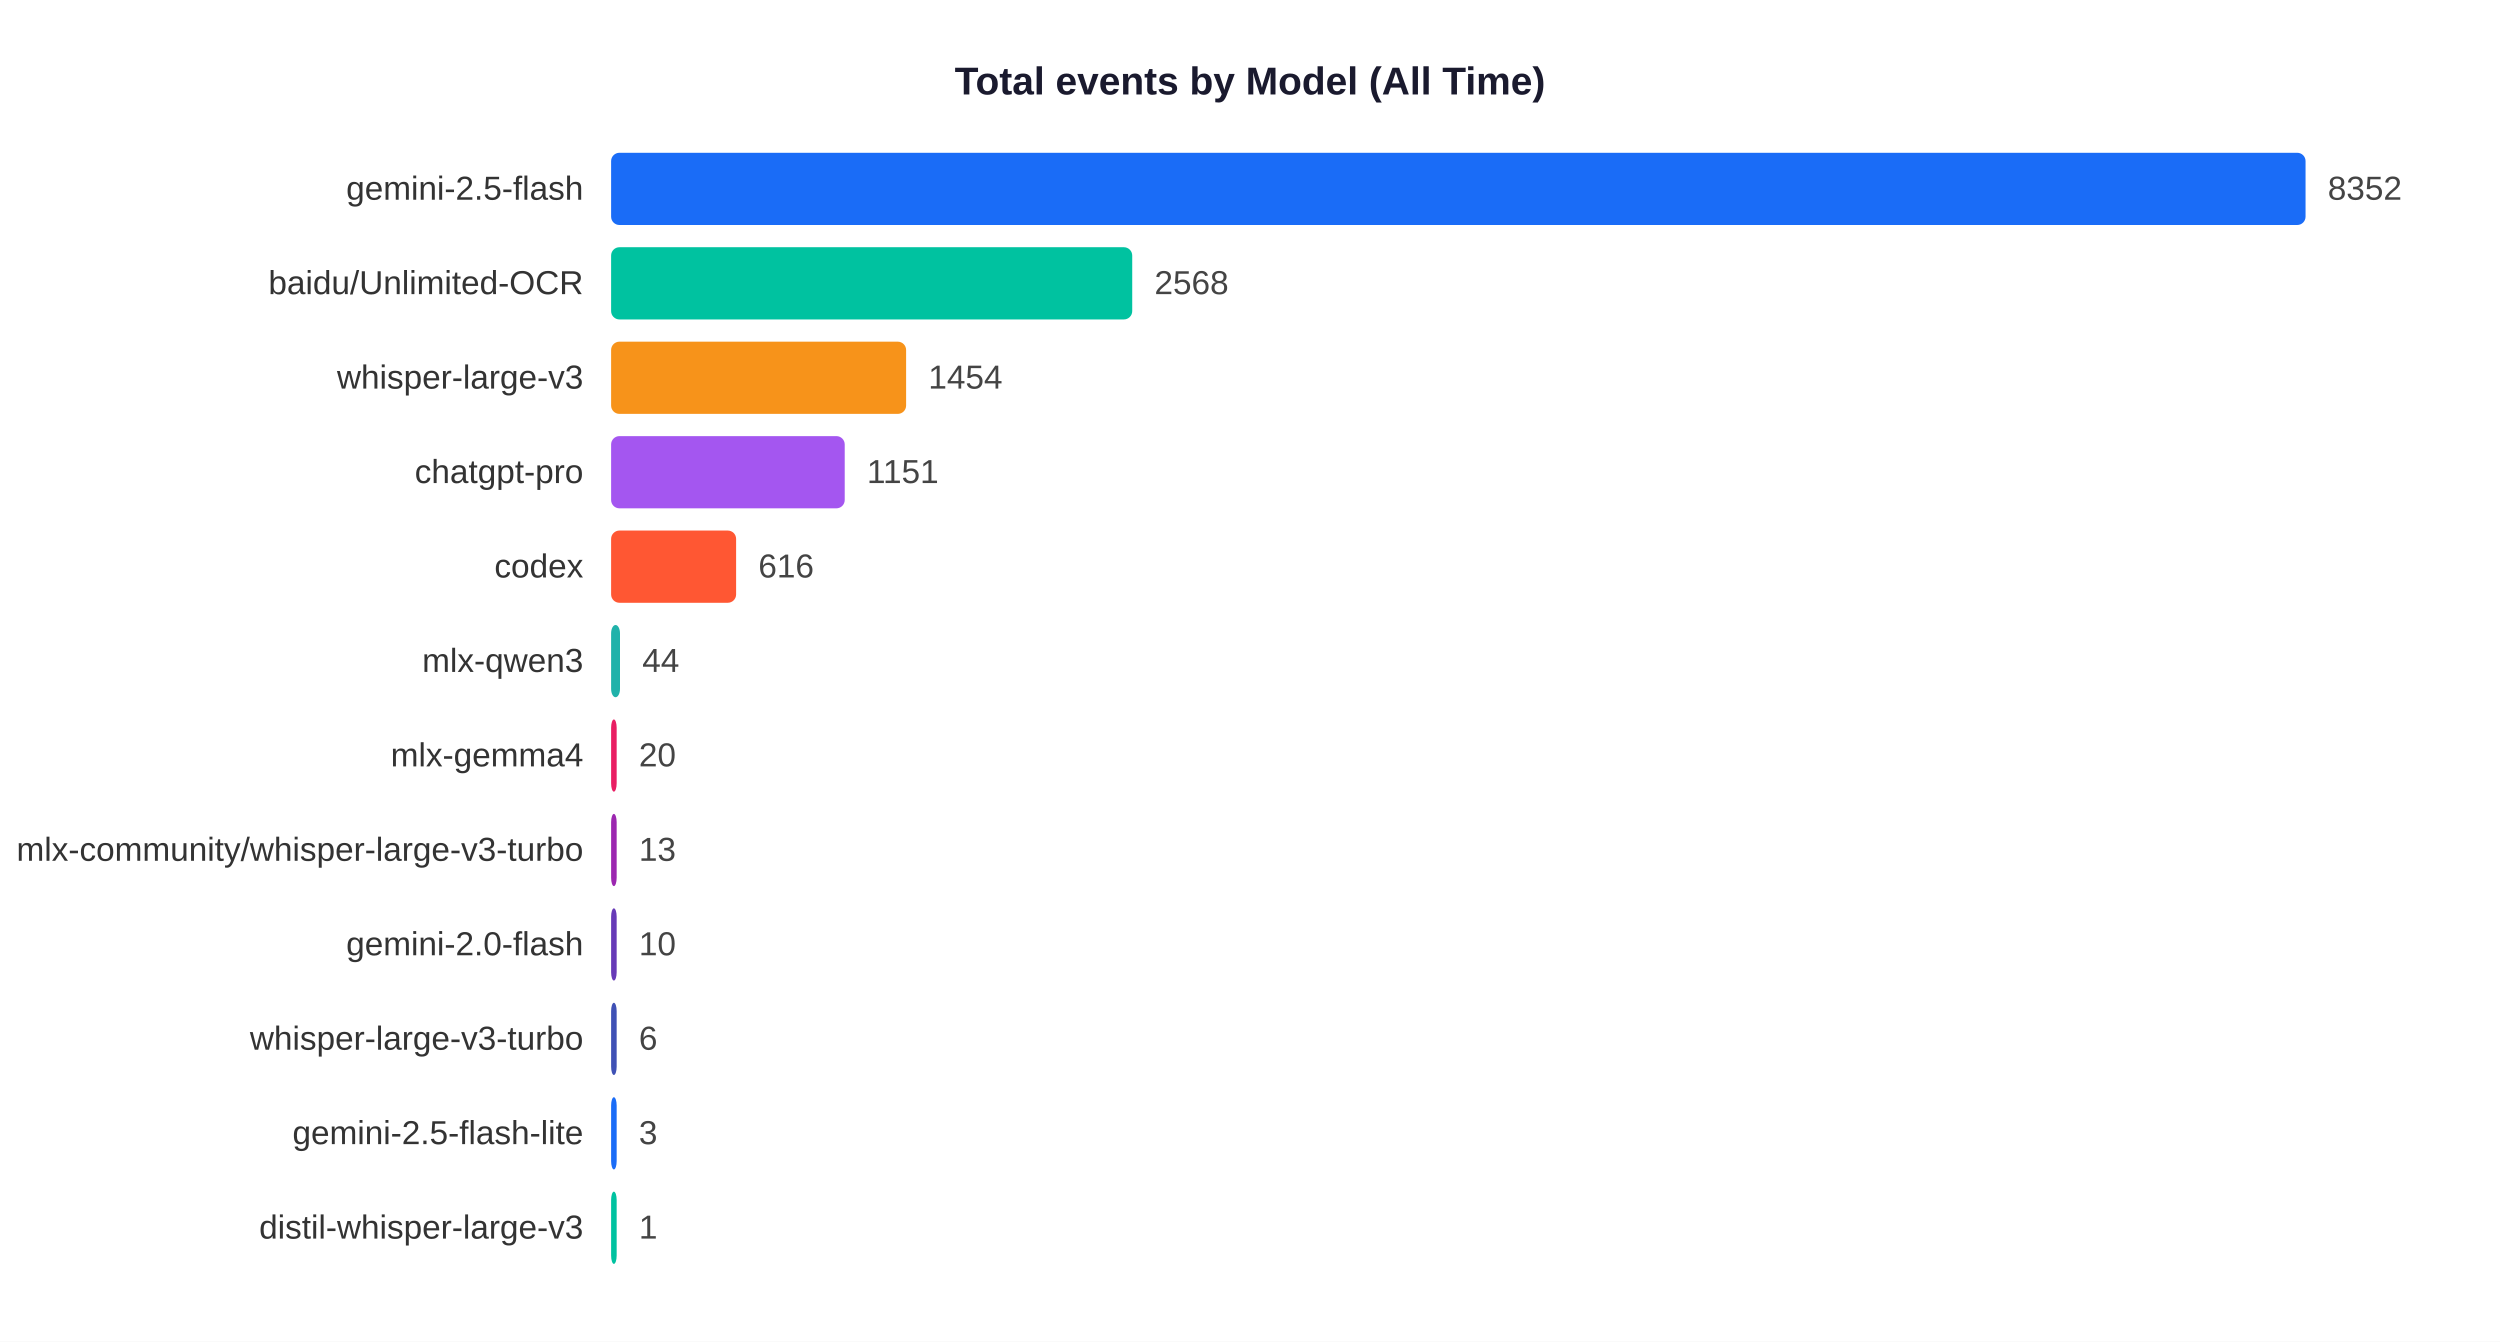
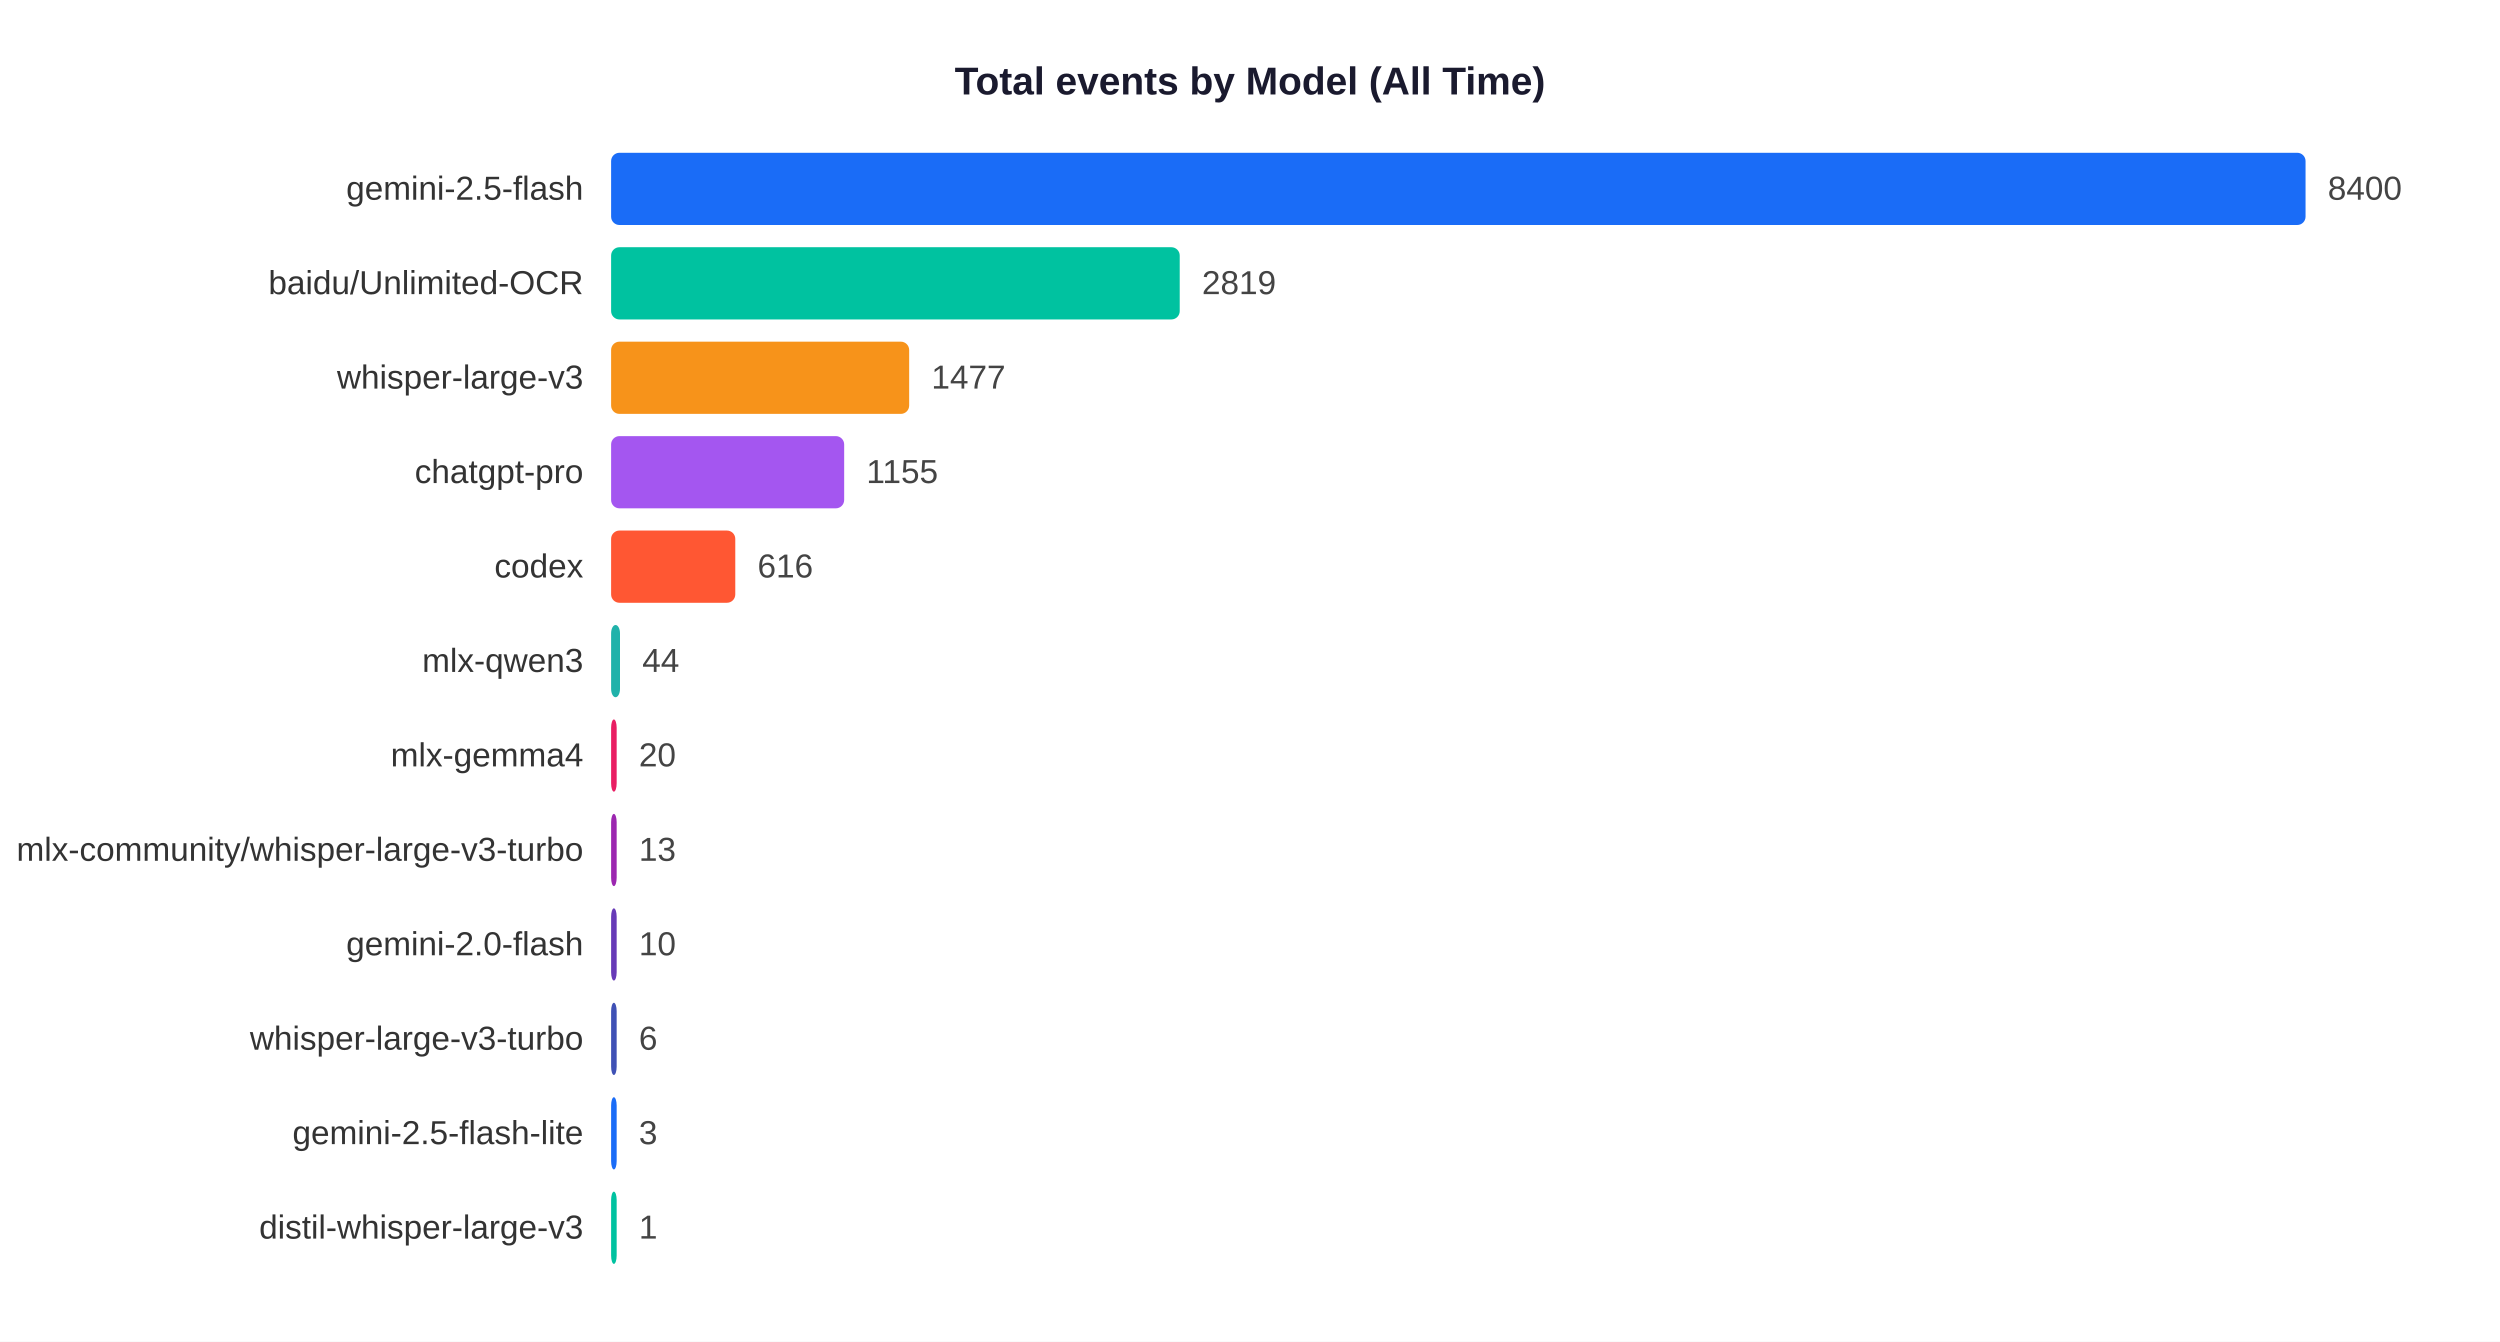
<svg xmlns="http://www.w3.org/2000/svg" width="900" height="483">
  <rect width="900" height="483" fill="white" />
  <text x="450" y="34" text-anchor="middle" font-size="14" font-weight="bold" font-family="Arial,sans-serif" fill="#1a1a2e">Total events by Model (All Time)</text>
  <text x="210" y="71.9" text-anchor="end" font-size="12" font-family="Arial,sans-serif" fill="#333">gemini-2.5-flash</text>
  <rect x="220" y="55" width="610.0" height="26" rx="3" fill="#1A6CF7" />
-   <text x="838.0" y="71.9" font-size="12" font-family="Arial,sans-serif" fill="#444">8352</text>
+   <text x="838.0" y="71.9" font-size="12" font-family="Arial,sans-serif" fill="#444">8400</text>
  <text x="210" y="105.9" text-anchor="end" font-size="12" font-family="Arial,sans-serif" fill="#333">baidu/Unlimited-OCR</text>
-   <rect x="220" y="89" width="187.6" height="26" rx="3" fill="#00C2A0" />
-   <text x="415.6" y="105.9" font-size="12" font-family="Arial,sans-serif" fill="#444">2568</text>
+   <rect x="220" y="89" width="204.7" height="26" rx="3" fill="#00C2A0" />
+   <text x="432.7" y="105.9" font-size="12" font-family="Arial,sans-serif" fill="#444">2819</text>
  <text x="210" y="139.9" text-anchor="end" font-size="12" font-family="Arial,sans-serif" fill="#333">whisper-large-v3</text>
-   <rect x="220" y="123" width="106.2" height="26" rx="3" fill="#F7931A" />
-   <text x="334.2" y="139.9" font-size="12" font-family="Arial,sans-serif" fill="#444">1454</text>
+   <rect x="220" y="123" width="107.3" height="26" rx="3" fill="#F7931A" />
+   <text x="335.3" y="139.9" font-size="12" font-family="Arial,sans-serif" fill="#444">1477</text>
  <text x="210" y="173.9" text-anchor="end" font-size="12" font-family="Arial,sans-serif" fill="#333">chatgpt-pro</text>
-   <rect x="220" y="157" width="84.1" height="26" rx="3" fill="#A456F0" />
-   <text x="312.1" y="173.9" font-size="12" font-family="Arial,sans-serif" fill="#444">1151</text>
+   <rect x="220" y="157" width="83.9" height="26" rx="3" fill="#A456F0" />
+   <text x="311.9" y="173.9" font-size="12" font-family="Arial,sans-serif" fill="#444">1155</text>
  <text x="210" y="207.9" text-anchor="end" font-size="12" font-family="Arial,sans-serif" fill="#333">codex</text>
-   <rect x="220" y="191" width="45.0" height="26" rx="3" fill="#FF5733" />
-   <text x="273.0" y="207.9" font-size="12" font-family="Arial,sans-serif" fill="#444">616</text>
+   <rect x="220" y="191" width="44.7" height="26" rx="3" fill="#FF5733" />
+   <text x="272.7" y="207.9" font-size="12" font-family="Arial,sans-serif" fill="#444">616</text>
  <text x="210" y="241.9" text-anchor="end" font-size="12" font-family="Arial,sans-serif" fill="#333">mlx-qwen3</text>
  <rect x="220" y="225" width="3.2" height="26" rx="3" fill="#20B2AA" />
  <text x="231.2" y="241.9" font-size="12" font-family="Arial,sans-serif" fill="#444">44</text>
  <text x="210" y="275.9" text-anchor="end" font-size="12" font-family="Arial,sans-serif" fill="#333">mlx-gemma4</text>
  <rect x="220" y="259" width="2.0" height="26" rx="3" fill="#E91E63" />
  <text x="230.0" y="275.9" font-size="12" font-family="Arial,sans-serif" fill="#444">20</text>
  <text x="210" y="309.9" text-anchor="end" font-size="12" font-family="Arial,sans-serif" fill="#333">mlx-community/whisper-large-v3-turbo</text>
  <rect x="220" y="293" width="2.0" height="26" rx="3" fill="#9C27B0" />
  <text x="230.0" y="309.9" font-size="12" font-family="Arial,sans-serif" fill="#444">13</text>
  <text x="210" y="343.9" text-anchor="end" font-size="12" font-family="Arial,sans-serif" fill="#333">gemini-2.0-flash</text>
  <rect x="220" y="327" width="2.0" height="26" rx="3" fill="#673AB7" />
  <text x="230.0" y="343.9" font-size="12" font-family="Arial,sans-serif" fill="#444">10</text>
  <text x="210" y="377.9" text-anchor="end" font-size="12" font-family="Arial,sans-serif" fill="#333">whisper-large-v3-turbo</text>
  <rect x="220" y="361" width="2.0" height="26" rx="3" fill="#3F51B5" />
  <text x="230.0" y="377.9" font-size="12" font-family="Arial,sans-serif" fill="#444">6</text>
  <text x="210" y="411.9" text-anchor="end" font-size="12" font-family="Arial,sans-serif" fill="#333">gemini-2.5-flash-lite</text>
  <rect x="220" y="395" width="2.0" height="26" rx="3" fill="#1A6CF7" />
  <text x="230.0" y="411.9" font-size="12" font-family="Arial,sans-serif" fill="#444">3</text>
  <text x="210" y="445.9" text-anchor="end" font-size="12" font-family="Arial,sans-serif" fill="#333">distil-whisper-large-v3</text>
  <rect x="220" y="429" width="2.0" height="26" rx="3" fill="#00C2A0" />
  <text x="230.0" y="445.9" font-size="12" font-family="Arial,sans-serif" fill="#444">1</text>
</svg>
